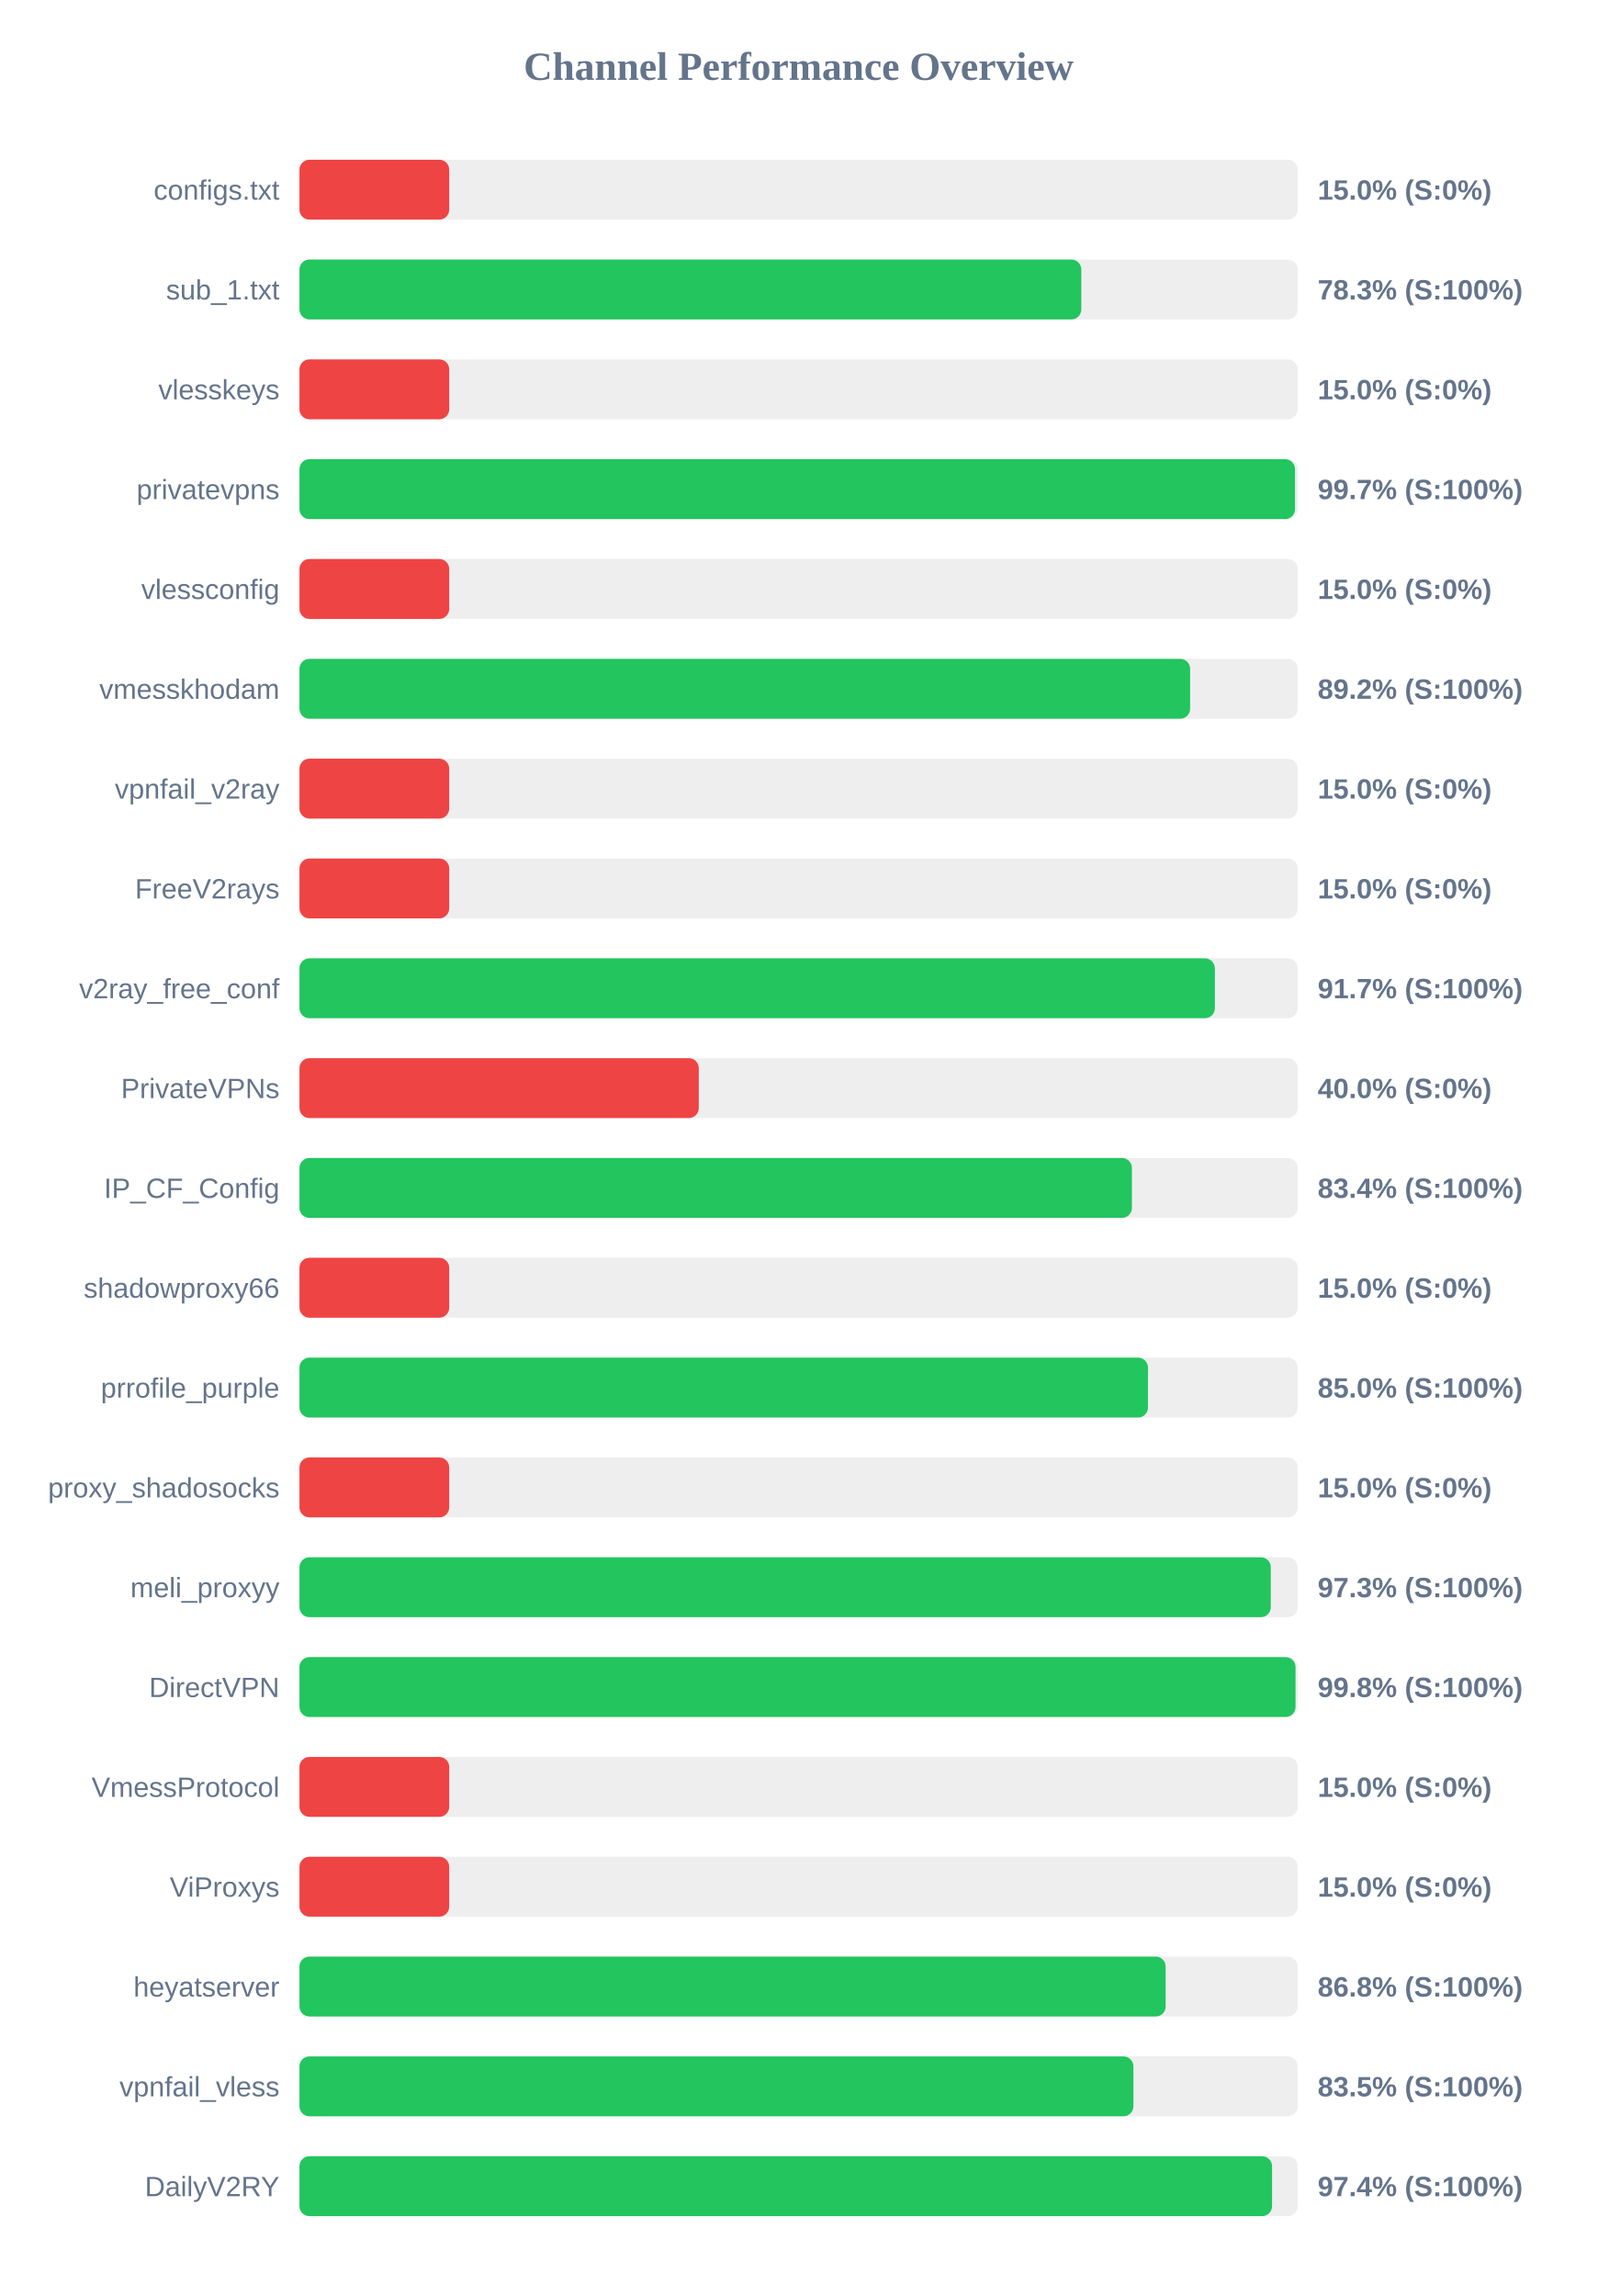
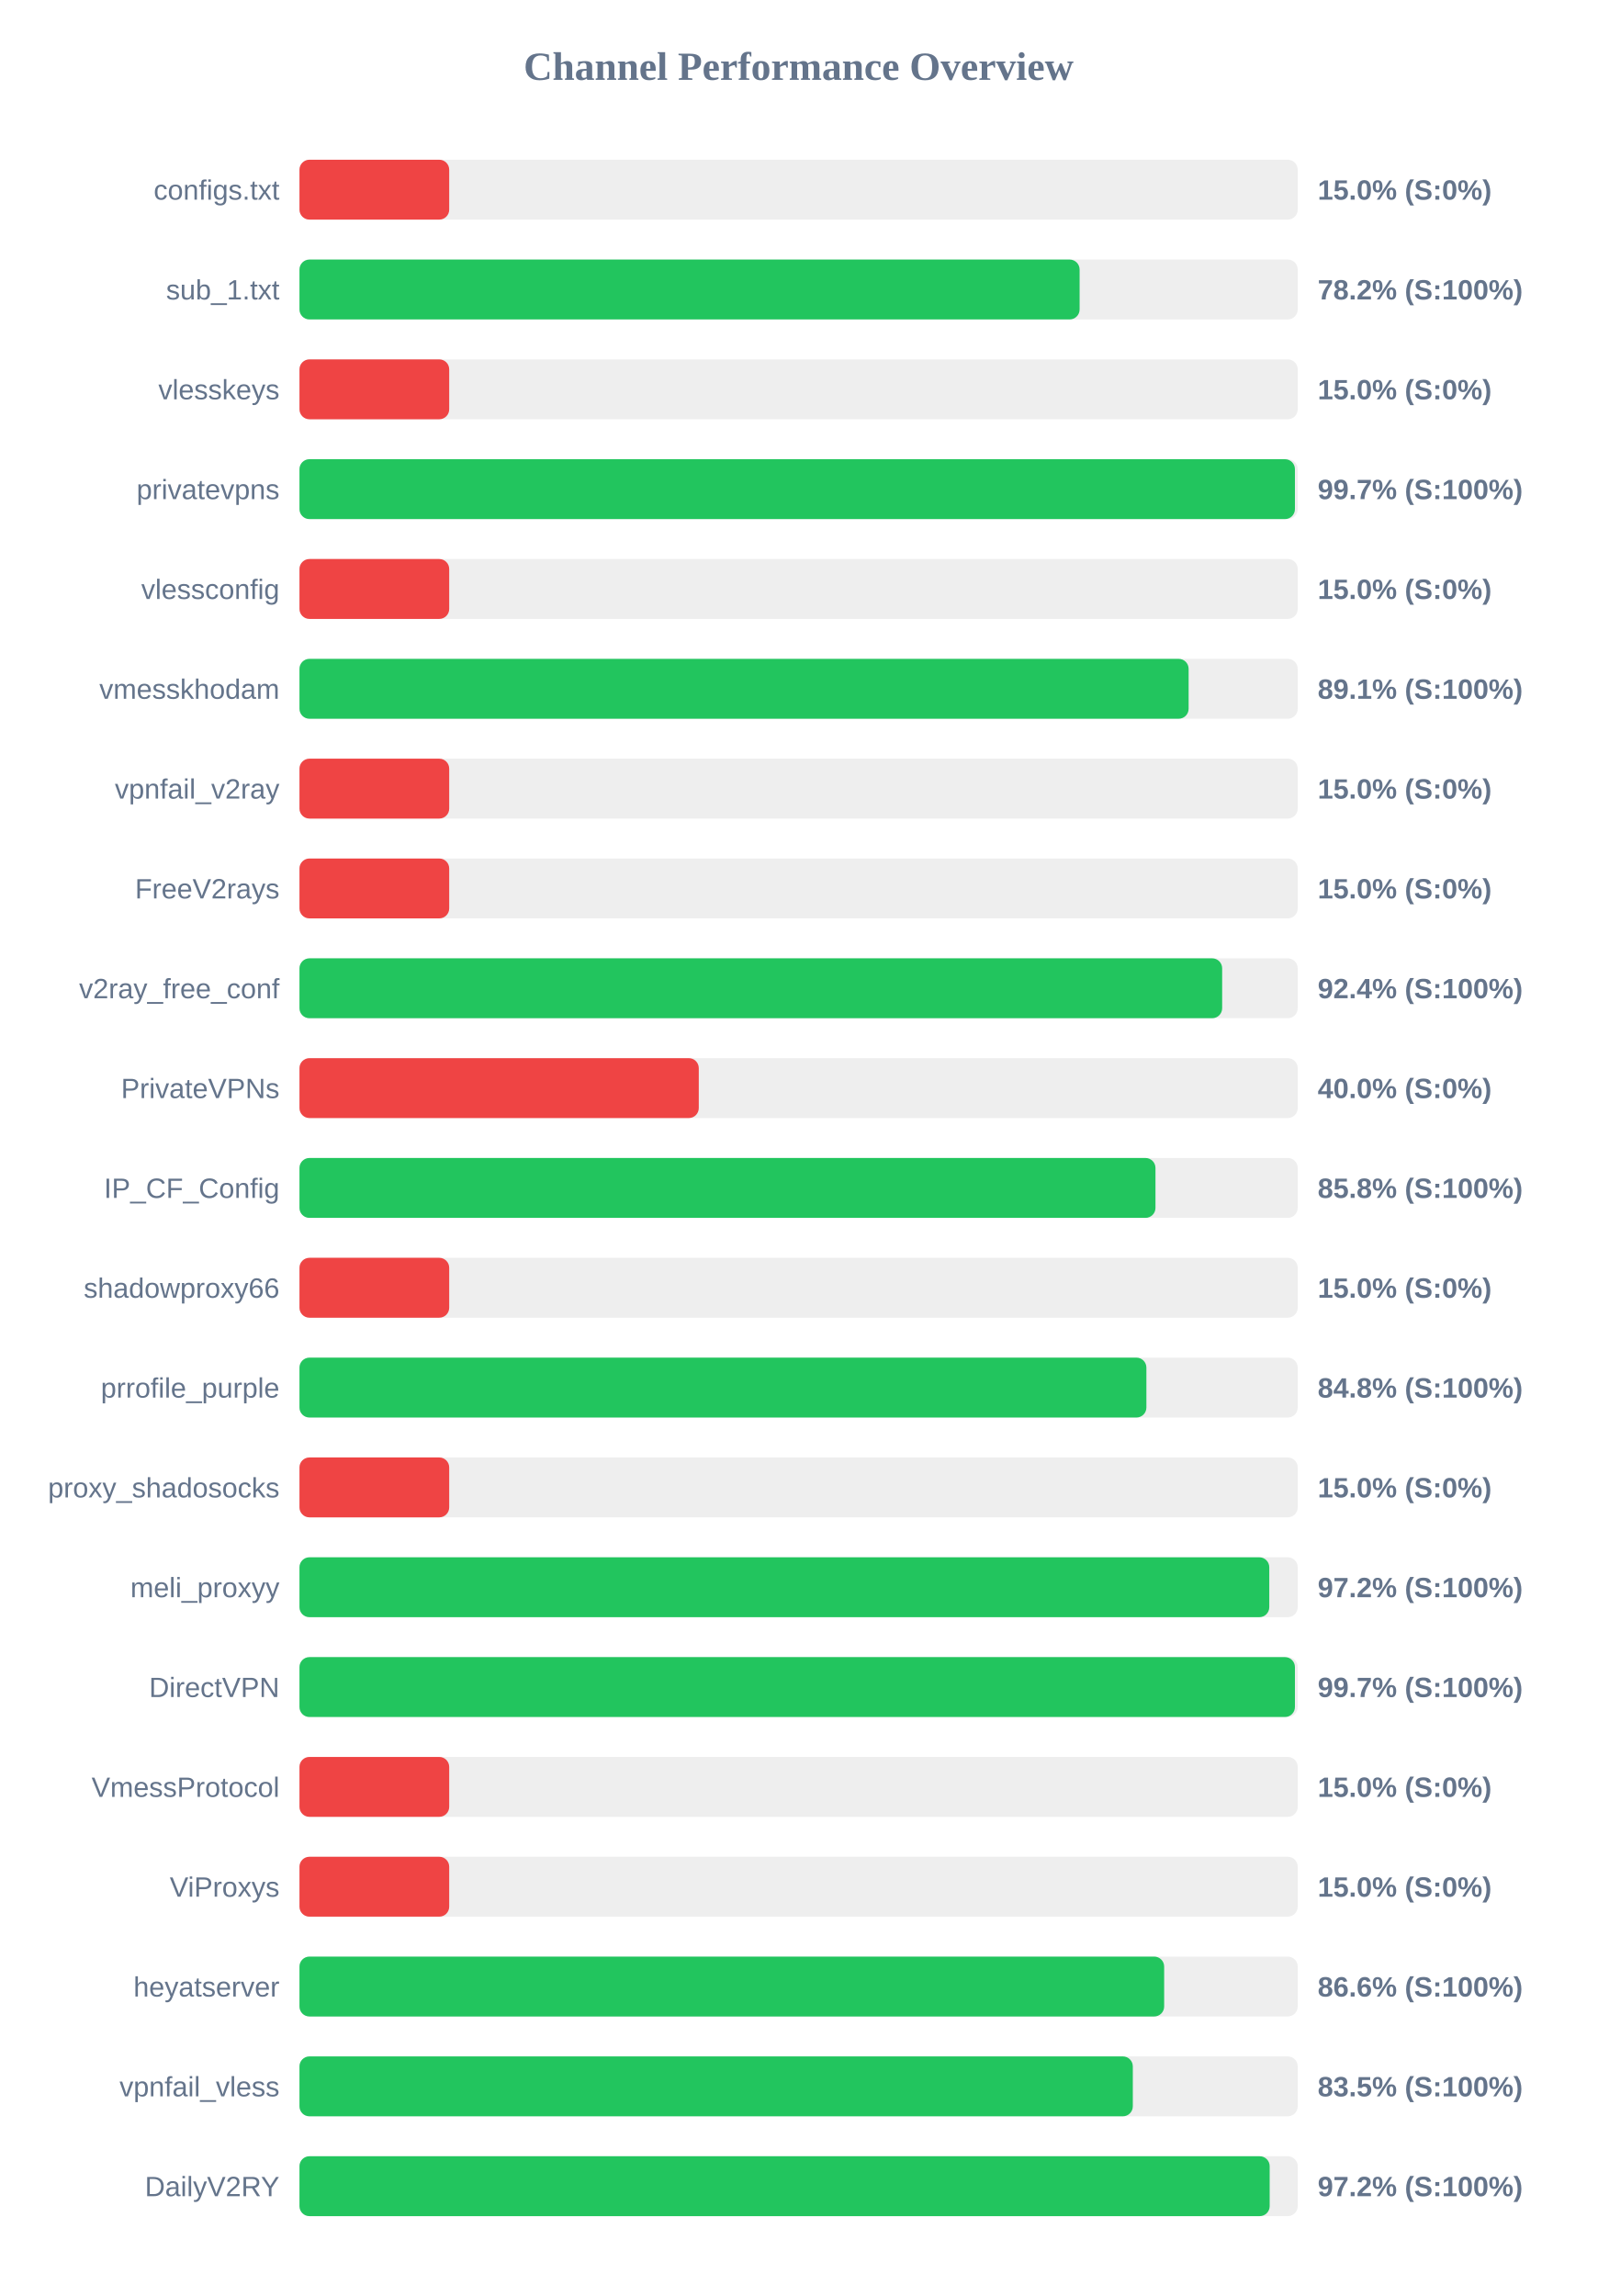
<svg xmlns="http://www.w3.org/2000/svg" width="800" height="1150" version="1.1">
  <style>
        .row { font: 14px Arial; fill: #64748b; }
        .score { font: bold 14px Arial; fill: #64748b; }
    </style>
  <text x="400" y="40" text-anchor="middle" font-size="20px" font-weight="bold" fill="#64748b">Channel Performance Overview</text>
  <rect x="150" y="80" width="500" height="30" fill="#eee" rx="5" />
  <rect x="150" y="80" width="75.0" height="30" fill="#ef4444" rx="5" />
  <text x="140" y="100" text-anchor="end" class="row">configs.txt</text>
  <text x="660" y="100" text-anchor="start" class="score">15.0% (S:0%)</text>
  <rect x="150" y="130" width="500" height="30" fill="#eee" rx="5" />
-   <rect x="150" y="130" width="391.6" height="30" fill="#22c55e" rx="5" />
+   <rect x="150" y="130" width="390.75" height="30" fill="#22c55e" rx="5" />
  <text x="140" y="150" text-anchor="end" class="row">sub_1.txt</text>
-   <text x="660" y="150" text-anchor="start" class="score">78.3% (S:100%)</text>
+   <text x="660" y="150" text-anchor="start" class="score">78.2% (S:100%)</text>
  <rect x="150" y="180" width="500" height="30" fill="#eee" rx="5" />
  <rect x="150" y="180" width="75.0" height="30" fill="#ef4444" rx="5" />
  <text x="140" y="200" text-anchor="end" class="row">vlesskeys</text>
  <text x="660" y="200" text-anchor="start" class="score">15.0% (S:0%)</text>
  <rect x="150" y="230" width="500" height="30" fill="#eee" rx="5" />
-   <rect x="150" y="230" width="498.65" height="30" fill="#22c55e" rx="5" />
+   <rect x="150" y="230" width="498.6" height="30" fill="#22c55e" rx="5" />
  <text x="140" y="250" text-anchor="end" class="row">privatevpns</text>
  <text x="660" y="250" text-anchor="start" class="score">99.7% (S:100%)</text>
  <rect x="150" y="280" width="500" height="30" fill="#eee" rx="5" />
  <rect x="150" y="280" width="75.0" height="30" fill="#ef4444" rx="5" />
  <text x="140" y="300" text-anchor="end" class="row">vlessconfig</text>
  <text x="660" y="300" text-anchor="start" class="score">15.0% (S:0%)</text>
  <rect x="150" y="330" width="500" height="30" fill="#eee" rx="5" />
-   <rect x="150" y="330" width="446.1" height="30" fill="#22c55e" rx="5" />
+   <rect x="150" y="330" width="445.35" height="30" fill="#22c55e" rx="5" />
  <text x="140" y="350" text-anchor="end" class="row">vmesskhodam</text>
-   <text x="660" y="350" text-anchor="start" class="score">89.2% (S:100%)</text>
+   <text x="660" y="350" text-anchor="start" class="score">89.1% (S:100%)</text>
  <rect x="150" y="380" width="500" height="30" fill="#eee" rx="5" />
  <rect x="150" y="380" width="75.0" height="30" fill="#ef4444" rx="5" />
  <text x="140" y="400" text-anchor="end" class="row">vpnfail_v2ray</text>
  <text x="660" y="400" text-anchor="start" class="score">15.0% (S:0%)</text>
  <rect x="150" y="430" width="500" height="30" fill="#eee" rx="5" />
  <rect x="150" y="430" width="75.0" height="30" fill="#ef4444" rx="5" />
  <text x="140" y="450" text-anchor="end" class="row">FreeV2rays</text>
  <text x="660" y="450" text-anchor="start" class="score">15.0% (S:0%)</text>
  <rect x="150" y="480" width="500" height="30" fill="#eee" rx="5" />
-   <rect x="150" y="480" width="458.5" height="30" fill="#22c55e" rx="5" />
+   <rect x="150" y="480" width="462.15" height="30" fill="#22c55e" rx="5" />
  <text x="140" y="500" text-anchor="end" class="row">v2ray_free_conf</text>
-   <text x="660" y="500" text-anchor="start" class="score">91.7% (S:100%)</text>
+   <text x="660" y="500" text-anchor="start" class="score">92.4% (S:100%)</text>
  <rect x="150" y="530" width="500" height="30" fill="#eee" rx="5" />
  <rect x="150" y="530" width="200.0" height="30" fill="#ef4444" rx="5" />
  <text x="140" y="550" text-anchor="end" class="row">PrivateVPNs</text>
  <text x="660" y="550" text-anchor="start" class="score">40.0% (S:0%)</text>
  <rect x="150" y="580" width="500" height="30" fill="#eee" rx="5" />
-   <rect x="150" y="580" width="416.95" height="30" fill="#22c55e" rx="5" />
+   <rect x="150" y="580" width="428.75" height="30" fill="#22c55e" rx="5" />
  <text x="140" y="600" text-anchor="end" class="row">IP_CF_Config</text>
-   <text x="660" y="600" text-anchor="start" class="score">83.4% (S:100%)</text>
+   <text x="660" y="600" text-anchor="start" class="score">85.8% (S:100%)</text>
  <rect x="150" y="630" width="500" height="30" fill="#eee" rx="5" />
  <rect x="150" y="630" width="75.0" height="30" fill="#ef4444" rx="5" />
  <text x="140" y="650" text-anchor="end" class="row">shadowproxy66</text>
  <text x="660" y="650" text-anchor="start" class="score">15.0% (S:0%)</text>
  <rect x="150" y="680" width="500" height="30" fill="#eee" rx="5" />
-   <rect x="150" y="680" width="425.0" height="30" fill="#22c55e" rx="5" />
+   <rect x="150" y="680" width="424.2" height="30" fill="#22c55e" rx="5" />
  <text x="140" y="700" text-anchor="end" class="row">prrofile_purple</text>
-   <text x="660" y="700" text-anchor="start" class="score">85.0% (S:100%)</text>
+   <text x="660" y="700" text-anchor="start" class="score">84.8% (S:100%)</text>
  <rect x="150" y="730" width="500" height="30" fill="#eee" rx="5" />
  <rect x="150" y="730" width="75.0" height="30" fill="#ef4444" rx="5" />
  <text x="140" y="750" text-anchor="end" class="row">proxy_shadosocks</text>
  <text x="660" y="750" text-anchor="start" class="score">15.0% (S:0%)</text>
  <rect x="150" y="780" width="500" height="30" fill="#eee" rx="5" />
-   <rect x="150" y="780" width="486.5" height="30" fill="#22c55e" rx="5" />
+   <rect x="150" y="780" width="485.75" height="30" fill="#22c55e" rx="5" />
  <text x="140" y="800" text-anchor="end" class="row">meli_proxyy</text>
-   <text x="660" y="800" text-anchor="start" class="score">97.3% (S:100%)</text>
+   <text x="660" y="800" text-anchor="start" class="score">97.2% (S:100%)</text>
  <rect x="150" y="830" width="500" height="30" fill="#eee" rx="5" />
-   <rect x="150" y="830" width="498.9" height="30" fill="#22c55e" rx="5" />
+   <rect x="150" y="830" width="498.6" height="30" fill="#22c55e" rx="5" />
  <text x="140" y="850" text-anchor="end" class="row">DirectVPN</text>
-   <text x="660" y="850" text-anchor="start" class="score">99.8% (S:100%)</text>
+   <text x="660" y="850" text-anchor="start" class="score">99.7% (S:100%)</text>
  <rect x="150" y="880" width="500" height="30" fill="#eee" rx="5" />
  <rect x="150" y="880" width="75.0" height="30" fill="#ef4444" rx="5" />
  <text x="140" y="900" text-anchor="end" class="row">VmessProtocol</text>
  <text x="660" y="900" text-anchor="start" class="score">15.0% (S:0%)</text>
  <rect x="150" y="930" width="500" height="30" fill="#eee" rx="5" />
  <rect x="150" y="930" width="75.0" height="30" fill="#ef4444" rx="5" />
  <text x="140" y="950" text-anchor="end" class="row">ViProxys</text>
  <text x="660" y="950" text-anchor="start" class="score">15.0% (S:0%)</text>
  <rect x="150" y="980" width="500" height="30" fill="#eee" rx="5" />
-   <rect x="150" y="980" width="433.85" height="30" fill="#22c55e" rx="5" />
+   <rect x="150" y="980" width="433.1" height="30" fill="#22c55e" rx="5" />
  <text x="140" y="1000" text-anchor="end" class="row">heyatserver</text>
-   <text x="660" y="1000" text-anchor="start" class="score">86.8% (S:100%)</text>
+   <text x="660" y="1000" text-anchor="start" class="score">86.6% (S:100%)</text>
  <rect x="150" y="1030" width="500" height="30" fill="#eee" rx="5" />
-   <rect x="150" y="1030" width="417.7" height="30" fill="#22c55e" rx="5" />
+   <rect x="150" y="1030" width="417.4" height="30" fill="#22c55e" rx="5" />
  <text x="140" y="1050" text-anchor="end" class="row">vpnfail_vless</text>
  <text x="660" y="1050" text-anchor="start" class="score">83.5% (S:100%)</text>
  <rect x="150" y="1080" width="500" height="30" fill="#eee" rx="5" />
-   <rect x="150" y="1080" width="487.15" height="30" fill="#22c55e" rx="5" />
+   <rect x="150" y="1080" width="485.95" height="30" fill="#22c55e" rx="5" />
  <text x="140" y="1100" text-anchor="end" class="row">DailyV2RY</text>
-   <text x="660" y="1100" text-anchor="start" class="score">97.4% (S:100%)</text>
+   <text x="660" y="1100" text-anchor="start" class="score">97.2% (S:100%)</text>
</svg>
